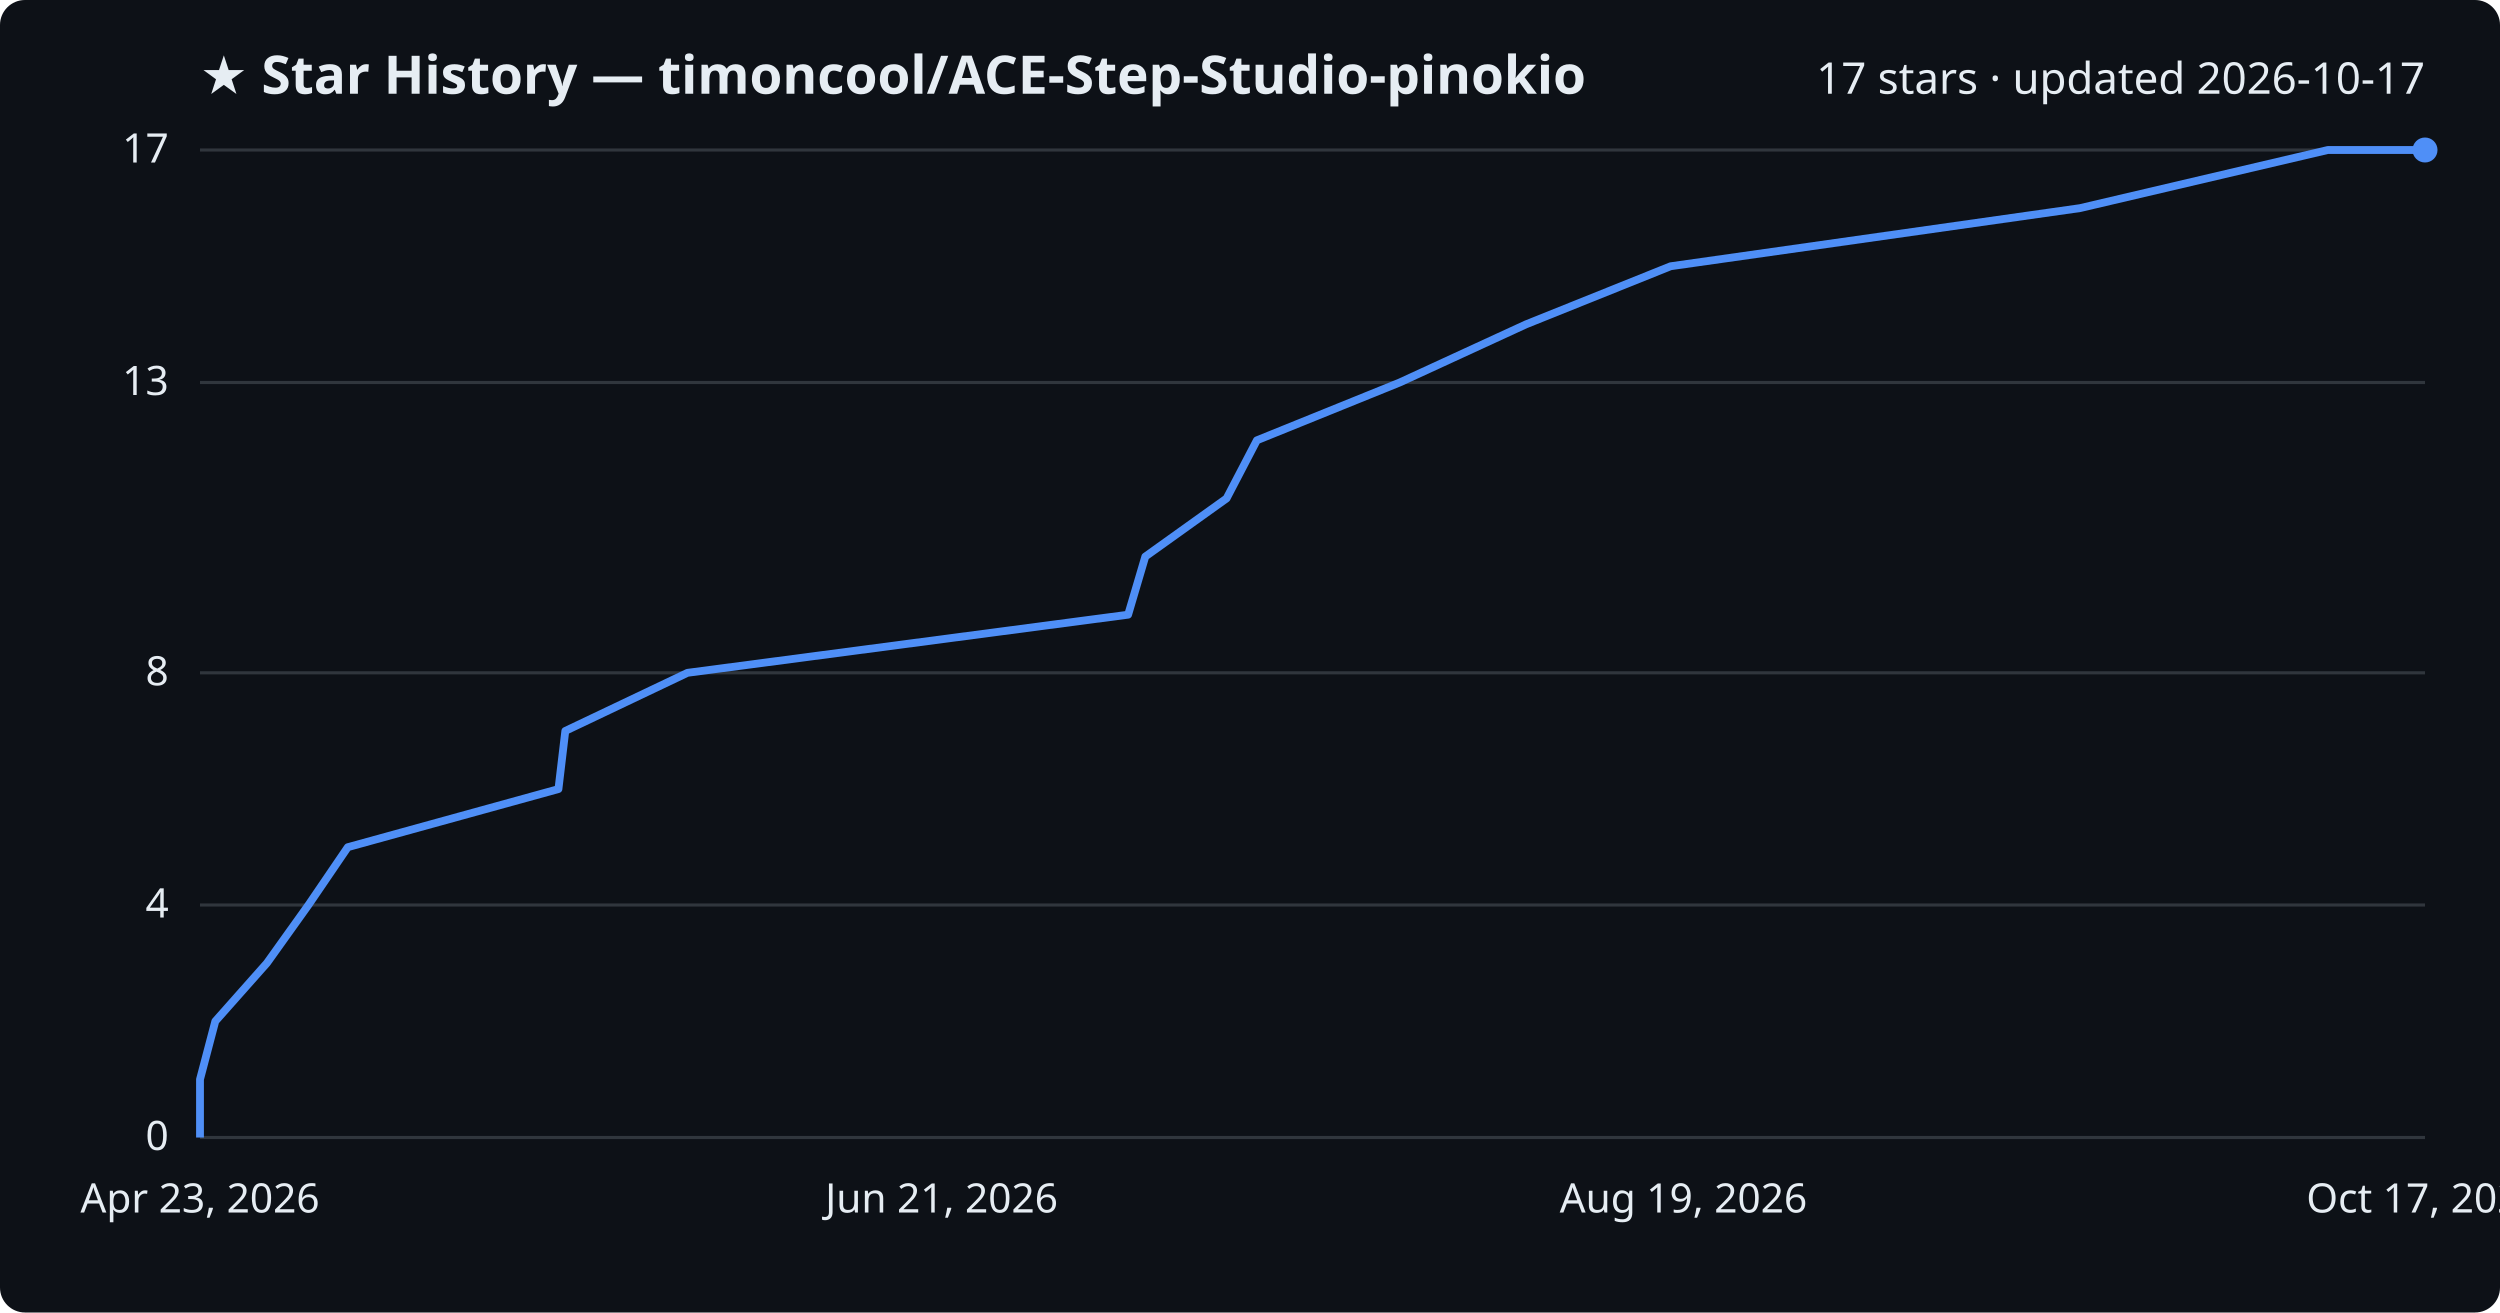
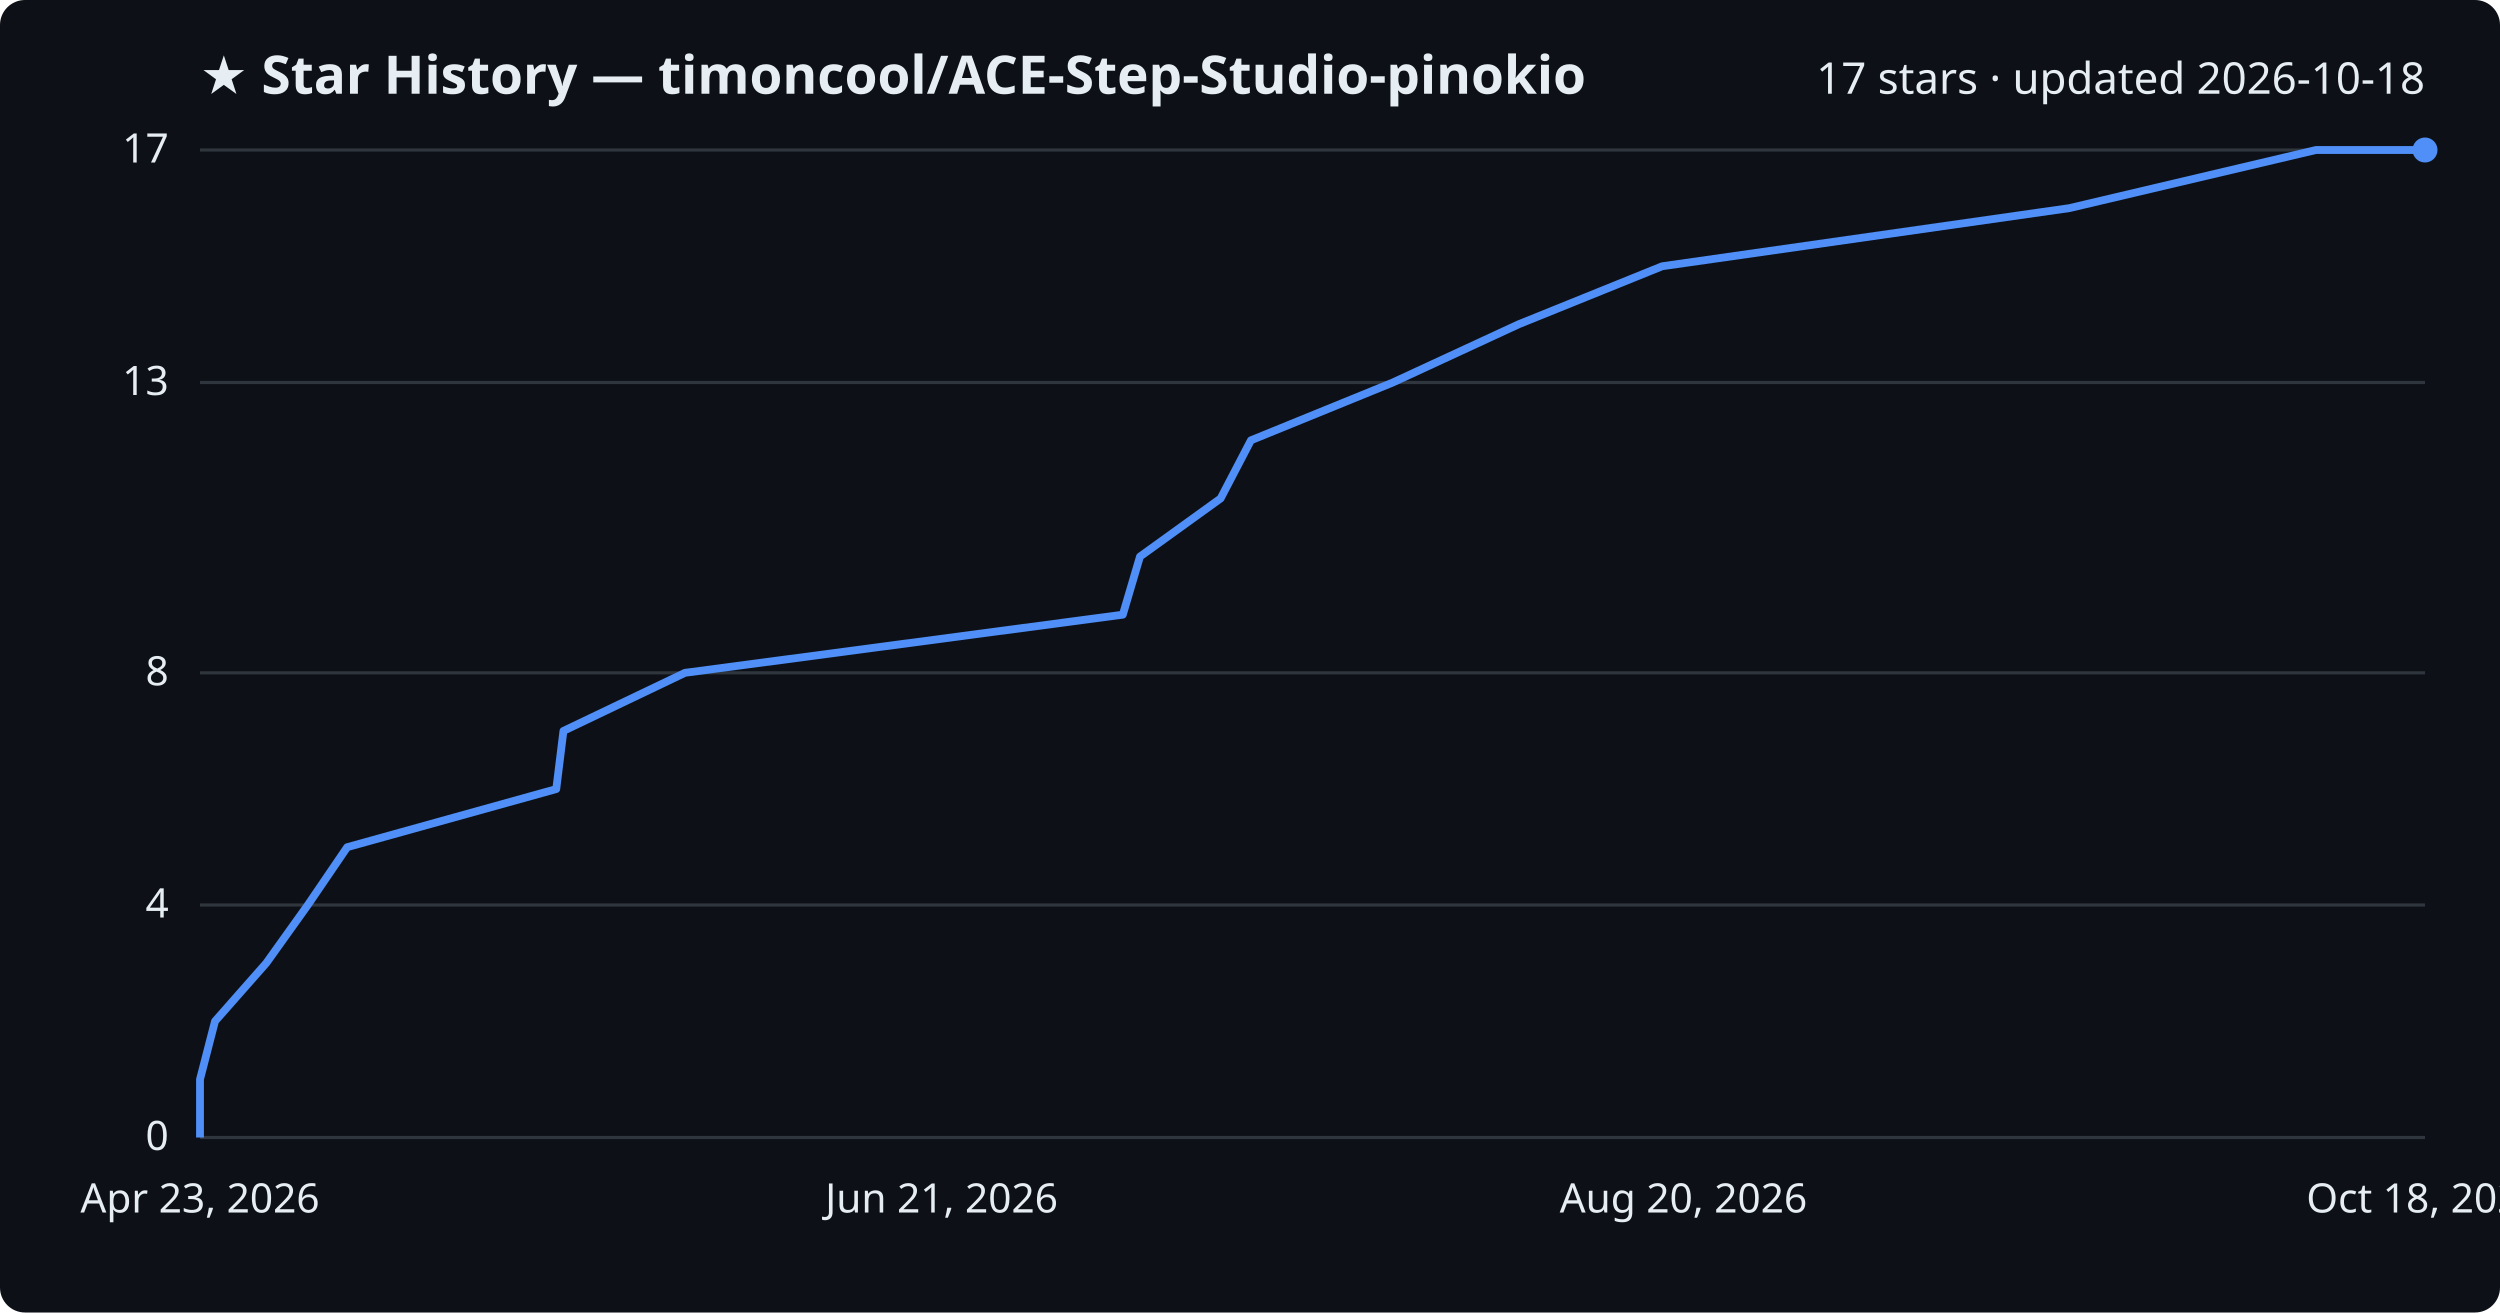
<svg xmlns="http://www.w3.org/2000/svg" viewBox="0 0 800 420" font-family="Segoe UI, sans-serif">
  <rect width="800" height="420" fill="#0d1117" rx="8" />
  <text x="64" y="30" fill="#e6edf3" font-size="17" font-weight="700">★ Star History — timoncool/ACE-Step-Studio-pinokio</text>
-   <text x="776" y="30" fill="#e6edf3" font-size="14" text-anchor="end">17 stars · updated 2026-10-17</text>
+   <text x="776" y="30" fill="#e6edf3" font-size="14" text-anchor="end">17 stars · updated 2026-10-18</text>
  <line x1="64" y1="364.0" x2="776" y2="364.0" stroke="#30363d" stroke-width="1" />
  <text x="54" y="368.0" fill="#e6edf3" font-size="13" text-anchor="end">0</text>
  <line x1="64" y1="289.6" x2="776" y2="289.6" stroke="#30363d" stroke-width="1" />
  <text x="54" y="293.6" fill="#e6edf3" font-size="13" text-anchor="end">4</text>
  <line x1="64" y1="215.3" x2="776" y2="215.3" stroke="#30363d" stroke-width="1" />
  <text x="54" y="219.3" fill="#e6edf3" font-size="13" text-anchor="end">8</text>
  <line x1="64" y1="122.4" x2="776" y2="122.4" stroke="#30363d" stroke-width="1" />
  <text x="54" y="126.4" fill="#e6edf3" font-size="13" text-anchor="end">13</text>
  <line x1="64" y1="48.0" x2="776" y2="48.0" stroke="#30363d" stroke-width="1" />
  <text x="54" y="52.0" fill="#e6edf3" font-size="13" text-anchor="end">17</text>
-   <path d="M64.0,364.0 L64.0,345.4 L68.9,326.8 L85.4,308.2 L98.7,289.6 L111.3,271.1 L178.7,252.5 L180.9,233.9 L220.0,215.3 L361.0,196.7 L366.5,178.1 L392.5,159.5 L402.2,140.9 L447.9,122.4 L488.3,103.8 L534.6,85.2 L665.6,66.6 L744.9,48.0 L776.0,48.0" fill="none" stroke="#4f8ff7" stroke-width="2.5" stroke-linejoin="round" />
+   <path d="M64.0,364.0 L64.0,345.4 L68.8,326.8 L85.2,308.2 L98.5,289.6 L111.1,271.1 L178.0,252.5 L180.3,233.9 L219.2,215.3 L359.3,196.7 L364.8,178.1 L390.6,159.5 L400.3,140.9 L445.7,122.4 L485.9,103.8 L531.9,85.2 L662.2,66.6 L741.1,48.0 L776.0,48.0" fill="none" stroke="#4f8ff7" stroke-width="2.5" stroke-linejoin="round" />
  <circle cx="776.0" cy="48.0" r="4" fill="#4f8ff7" />
  <text x="64.0" y="388" fill="#e6edf3" font-size="13" text-anchor="middle">Apr 23, 2026</text>
  <text x="301.3" y="388" fill="#e6edf3" font-size="13" text-anchor="middle">Jun 21, 2026</text>
-   <text x="538.7" y="388" fill="#e6edf3" font-size="13" text-anchor="middle">Aug 19, 2026</text>
-   <text x="776.0" y="388" fill="#e6edf3" font-size="13" text-anchor="middle">Oct 17, 2026</text>
+   <text x="538.7" y="388" fill="#e6edf3" font-size="13" text-anchor="middle">Aug 20, 2026</text>
+   <text x="776.0" y="388" fill="#e6edf3" font-size="13" text-anchor="middle">Oct 18, 2026</text>
</svg>
